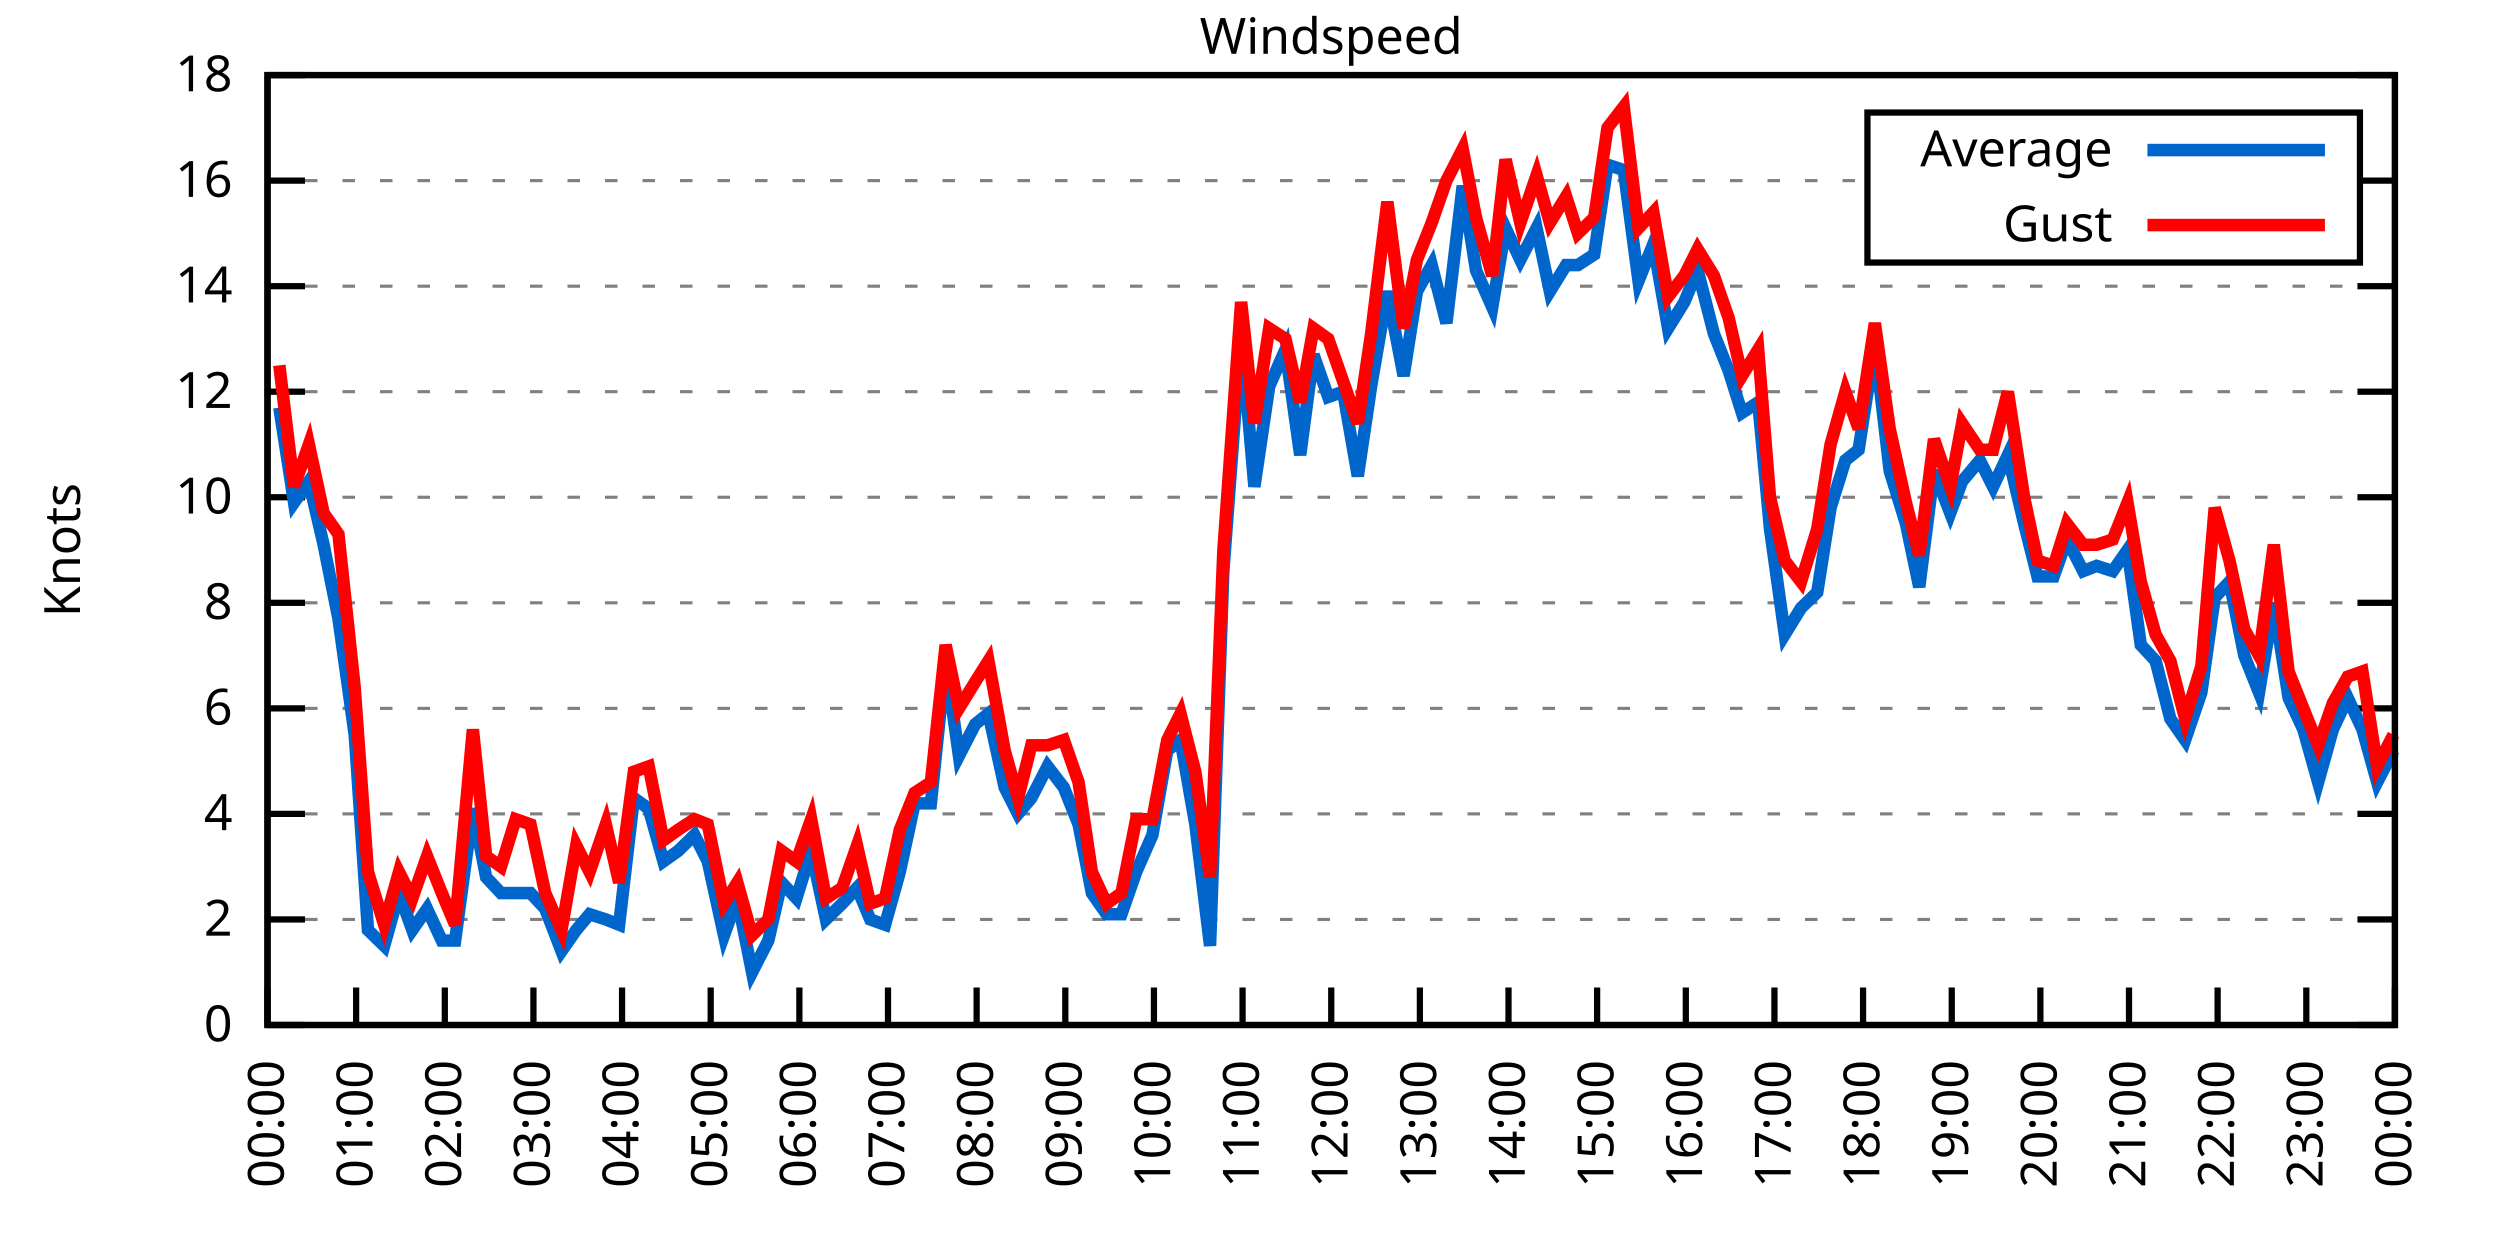
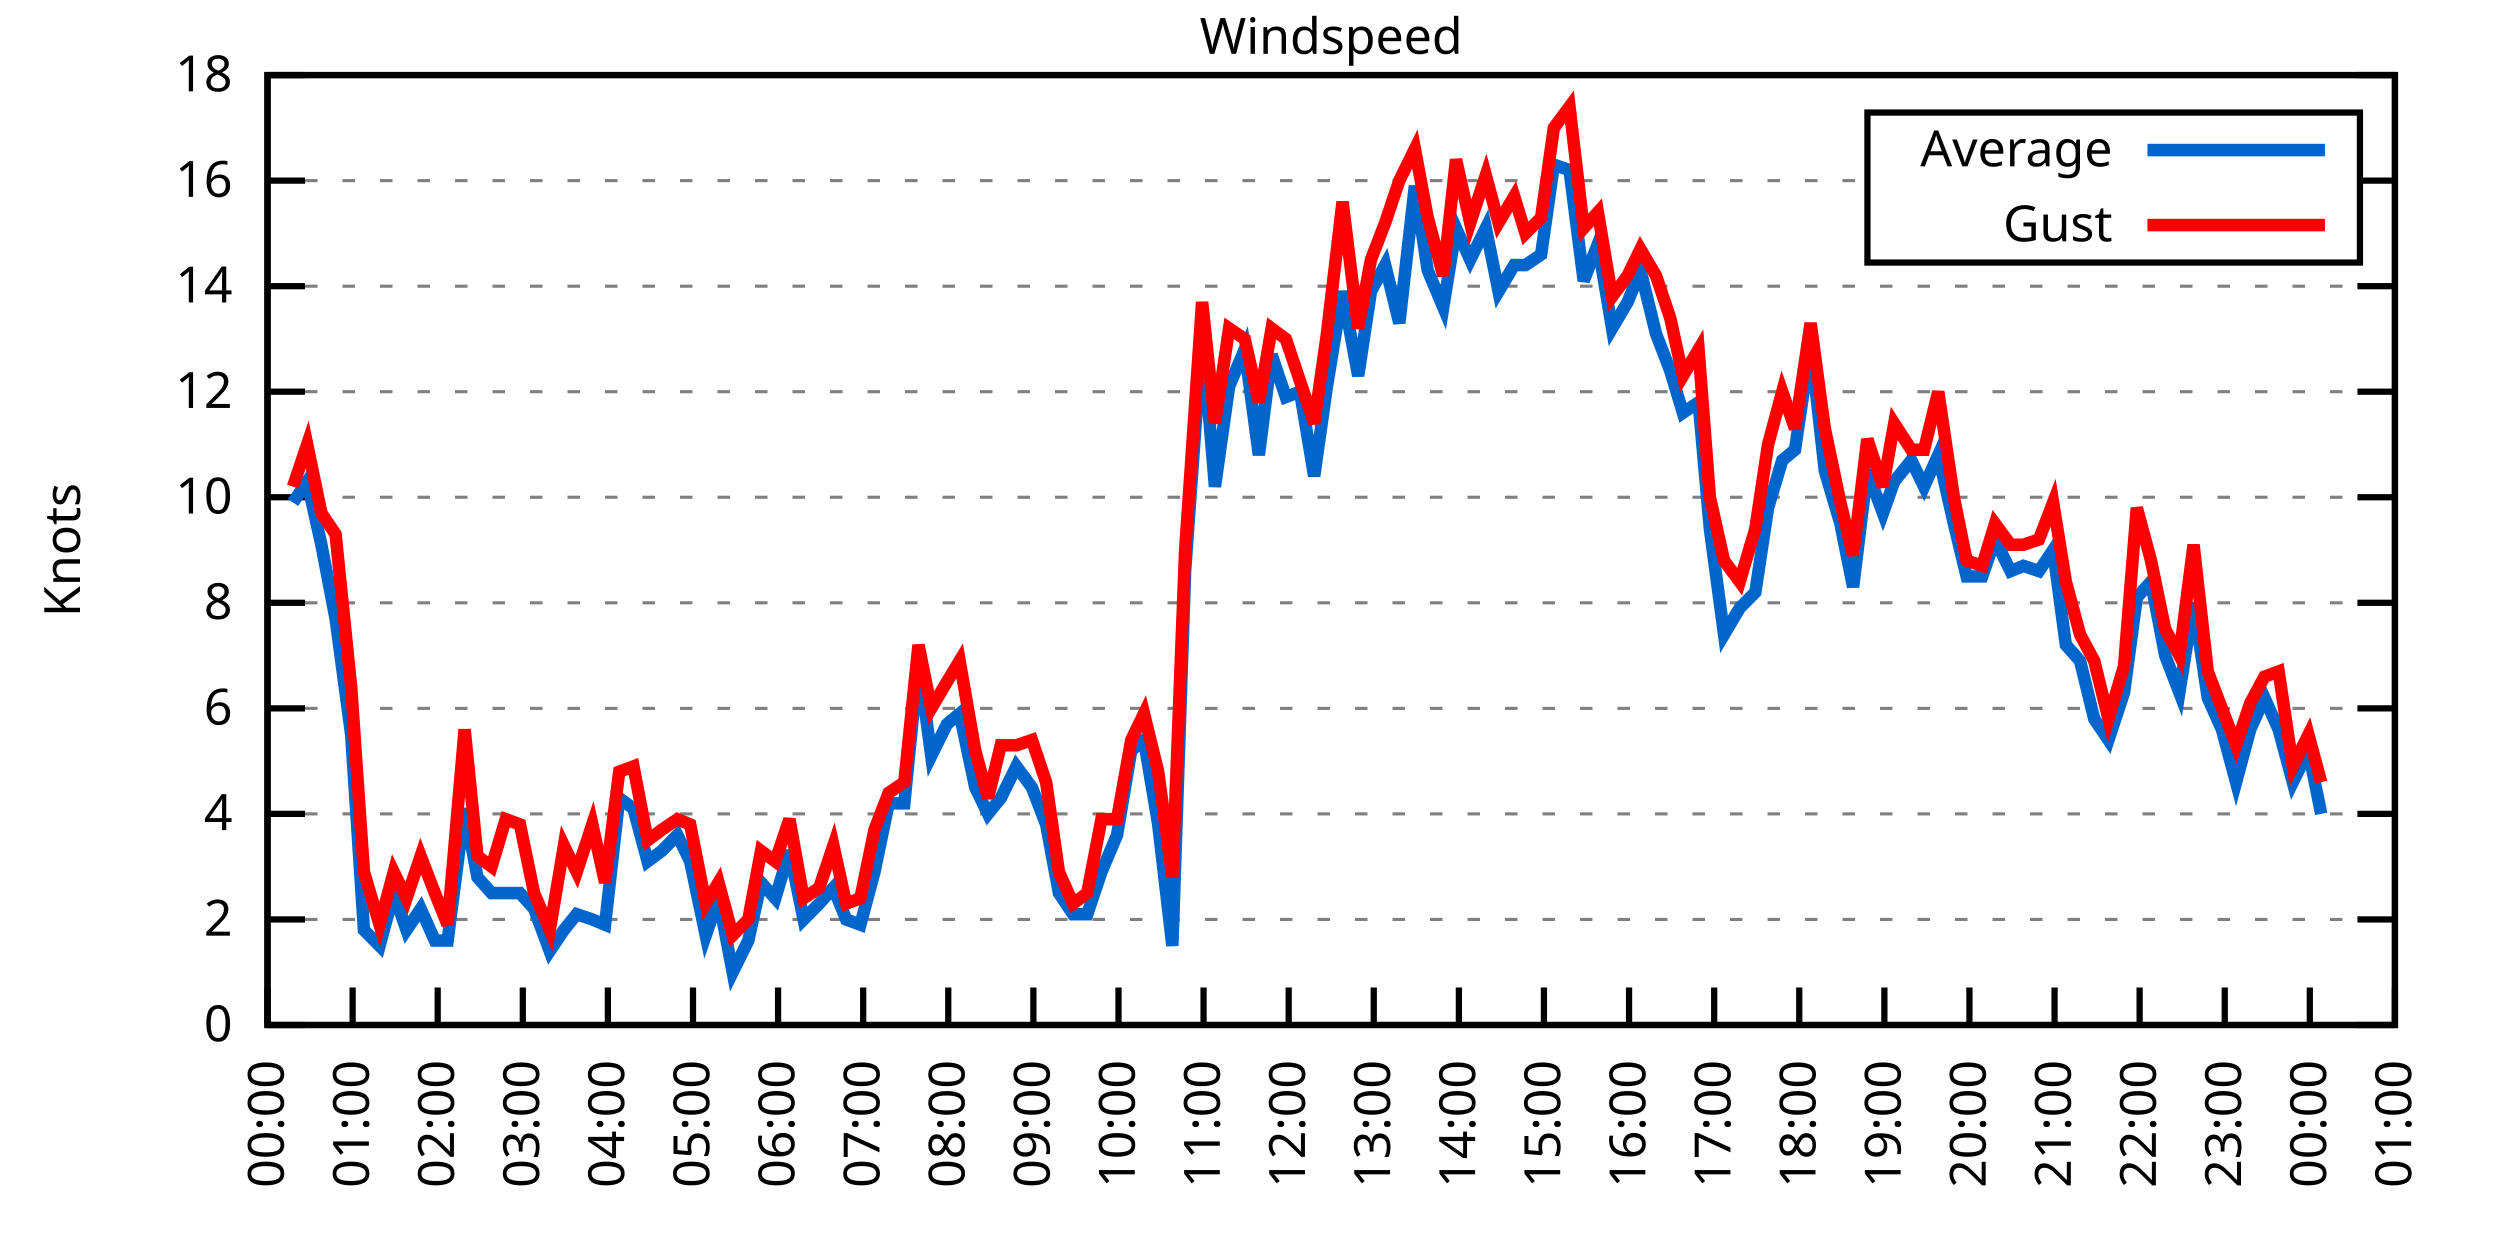
<svg xmlns="http://www.w3.org/2000/svg" xmlns:xlink="http://www.w3.org/1999/xlink" width="400" height="200" viewBox="0 0 400 200">
  <g id="gnuplot_canvas">
    <rect x="0" y="0" width="400" height="200" fill="none" />
    <defs>
      <circle id="gpDot" r="0.5" stroke-width="0.5" stroke="currentColor" />
      <path id="gpPt0" stroke-width="0.333" stroke="currentColor" d="M-1,0 h2 M0,-1 v2" />
      <path id="gpPt1" stroke-width="0.333" stroke="currentColor" d="M-1,-1 L1,1 M1,-1 L-1,1" />
      <path id="gpPt2" stroke-width="0.333" stroke="currentColor" d="M-1,0 L1,0 M0,-1 L0,1 M-1,-1 L1,1 M-1,1 L1,-1" />
      <rect id="gpPt3" stroke-width="0.333" stroke="currentColor" x="-1" y="-1" width="2" height="2" />
      <rect id="gpPt4" stroke-width="0.333" stroke="currentColor" fill="currentColor" x="-1" y="-1" width="2" height="2" />
      <circle id="gpPt5" stroke-width="0.333" stroke="currentColor" cx="0" cy="0" r="1" />
      <use xlink:href="#gpPt5" id="gpPt6" fill="currentColor" stroke="none" />
      <path id="gpPt7" stroke-width="0.333" stroke="currentColor" d="M0,-1.33 L-1.33,0.67 L1.33,0.67 z" />
      <use xlink:href="#gpPt7" id="gpPt8" fill="currentColor" stroke="none" />
      <use xlink:href="#gpPt7" id="gpPt9" stroke="currentColor" transform="rotate(180)" />
      <use xlink:href="#gpPt9" id="gpPt10" fill="currentColor" stroke="none" />
      <use xlink:href="#gpPt3" id="gpPt11" stroke="currentColor" transform="rotate(45)" />
      <use xlink:href="#gpPt11" id="gpPt12" fill="currentColor" stroke="none" />
      <path id="gpPt13" stroke-width="0.333" stroke="currentColor" d="M0,1.330 L1.265,0.411 L0.782,-1.067 L-0.782,-1.076 L-1.265,0.411 z" />
      <use xlink:href="#gpPt13" id="gpPt14" fill="currentColor" stroke="none" />
      <filter id="textbox" filterUnits="objectBoundingBox" x="0" y="0" height="1" width="1">
        <feFlood flood-color="white" flood-opacity="1" result="bgnd" />
        <feComposite in="SourceGraphic" in2="bgnd" operator="atop" />
      </filter>
      <filter id="greybox" filterUnits="objectBoundingBox" x="0" y="0" height="1" width="1">
        <feFlood flood-color="lightgrey" flood-opacity="1" result="grey" />
        <feComposite in="SourceGraphic" in2="grey" operator="atop" />
      </filter>
    </defs>
    <g fill="none" color="white" stroke="currentColor" stroke-width="1.00" stroke-linecap="butt" stroke-linejoin="miter">
</g>
    <g fill="none" color="black" stroke="currentColor" stroke-width="1.00" stroke-linecap="butt" stroke-linejoin="miter">
      <g stroke="none" shape-rendering="crispEdges">
        <polygon fill="rgb(255, 255, 255)" points="42.80,164.00 383.18,164.00 383.18,12.02 42.80,12.02 " />
      </g>
    </g>
    <g fill="none" color="black" stroke="currentColor" stroke-width="1.00" stroke-linecap="butt" stroke-linejoin="miter">
</g>
    <g fill="none" color="black" stroke="black" stroke-width="0.50" stroke-linecap="butt" stroke-linejoin="miter">
</g>
    <g fill="none" color="gray" stroke="currentColor" stroke-width="0.50" stroke-linecap="butt" stroke-linejoin="miter">
      <path stroke="gray" stroke-dasharray="2,4" class="gridline" d="M42.80,164.00 L383.19,164.00  " />
    </g>
    <g fill="none" color="gray" stroke="gray" stroke-width="1.00" stroke-linecap="butt" stroke-linejoin="miter">
</g>
    <g fill="none" color="black" stroke="currentColor" stroke-width="1.00" stroke-linecap="butt" stroke-linejoin="miter">
      <path stroke="black" d="M42.80,164.00 L48.80,164.00 M383.19,164.00 L377.19,164.00  " />
      <g transform="translate(37.20,166.60)" stroke="none" fill="black" font-family="Sans" font-size="8.00" text-anchor="end">
        <text>
          <tspan font-family="Sans"> 0</tspan>
        </text>
      </g>
    </g>
    <g fill="none" color="black" stroke="currentColor" stroke-width="1.00" stroke-linecap="butt" stroke-linejoin="miter">
</g>
    <g fill="none" color="black" stroke="black" stroke-width="0.50" stroke-linecap="butt" stroke-linejoin="miter">
</g>
    <g fill="none" color="gray" stroke="currentColor" stroke-width="0.50" stroke-linecap="butt" stroke-linejoin="miter">
      <path stroke="gray" stroke-dasharray="2,4" class="gridline" d="M42.80,147.11 L383.19,147.11  " />
    </g>
    <g fill="none" color="gray" stroke="gray" stroke-width="1.00" stroke-linecap="butt" stroke-linejoin="miter">
</g>
    <g fill="none" color="black" stroke="currentColor" stroke-width="1.00" stroke-linecap="butt" stroke-linejoin="miter">
      <path stroke="black" d="M42.80,147.11 L48.80,147.11 M383.19,147.11 L377.19,147.11  " />
      <g transform="translate(37.20,149.71)" stroke="none" fill="black" font-family="Sans" font-size="8.00" text-anchor="end">
        <text>
          <tspan font-family="Sans"> 2</tspan>
        </text>
      </g>
    </g>
    <g fill="none" color="black" stroke="currentColor" stroke-width="1.00" stroke-linecap="butt" stroke-linejoin="miter">
</g>
    <g fill="none" color="black" stroke="black" stroke-width="0.50" stroke-linecap="butt" stroke-linejoin="miter">
</g>
    <g fill="none" color="gray" stroke="currentColor" stroke-width="0.50" stroke-linecap="butt" stroke-linejoin="miter">
      <path stroke="gray" stroke-dasharray="2,4" class="gridline" d="M42.80,130.22 L383.19,130.22  " />
    </g>
    <g fill="none" color="gray" stroke="gray" stroke-width="1.00" stroke-linecap="butt" stroke-linejoin="miter">
</g>
    <g fill="none" color="black" stroke="currentColor" stroke-width="1.00" stroke-linecap="butt" stroke-linejoin="miter">
      <path stroke="black" d="M42.80,130.22 L48.80,130.22 M383.19,130.22 L377.19,130.22  " />
      <g transform="translate(37.20,132.82)" stroke="none" fill="black" font-family="Sans" font-size="8.00" text-anchor="end">
        <text>
          <tspan font-family="Sans"> 4</tspan>
        </text>
      </g>
    </g>
    <g fill="none" color="black" stroke="currentColor" stroke-width="1.00" stroke-linecap="butt" stroke-linejoin="miter">
</g>
    <g fill="none" color="black" stroke="black" stroke-width="0.50" stroke-linecap="butt" stroke-linejoin="miter">
</g>
    <g fill="none" color="gray" stroke="currentColor" stroke-width="0.50" stroke-linecap="butt" stroke-linejoin="miter">
      <path stroke="gray" stroke-dasharray="2,4" class="gridline" d="M42.80,113.34 L383.19,113.34  " />
    </g>
    <g fill="none" color="gray" stroke="gray" stroke-width="1.00" stroke-linecap="butt" stroke-linejoin="miter">
</g>
    <g fill="none" color="black" stroke="currentColor" stroke-width="1.00" stroke-linecap="butt" stroke-linejoin="miter">
      <path stroke="black" d="M42.80,113.34 L48.80,113.34 M383.19,113.34 L377.19,113.34  " />
      <g transform="translate(37.20,115.94)" stroke="none" fill="black" font-family="Sans" font-size="8.00" text-anchor="end">
        <text>
          <tspan font-family="Sans"> 6</tspan>
        </text>
      </g>
    </g>
    <g fill="none" color="black" stroke="currentColor" stroke-width="1.00" stroke-linecap="butt" stroke-linejoin="miter">
</g>
    <g fill="none" color="black" stroke="black" stroke-width="0.50" stroke-linecap="butt" stroke-linejoin="miter">
</g>
    <g fill="none" color="gray" stroke="currentColor" stroke-width="0.50" stroke-linecap="butt" stroke-linejoin="miter">
      <path stroke="gray" stroke-dasharray="2,4" class="gridline" d="M42.80,96.45 L383.19,96.45  " />
    </g>
    <g fill="none" color="gray" stroke="gray" stroke-width="1.00" stroke-linecap="butt" stroke-linejoin="miter">
</g>
    <g fill="none" color="black" stroke="currentColor" stroke-width="1.00" stroke-linecap="butt" stroke-linejoin="miter">
      <path stroke="black" d="M42.80,96.45 L48.80,96.45 M383.19,96.45 L377.19,96.45  " />
      <g transform="translate(37.20,99.05)" stroke="none" fill="black" font-family="Sans" font-size="8.00" text-anchor="end">
        <text>
          <tspan font-family="Sans"> 8</tspan>
        </text>
      </g>
    </g>
    <g fill="none" color="black" stroke="currentColor" stroke-width="1.00" stroke-linecap="butt" stroke-linejoin="miter">
</g>
    <g fill="none" color="black" stroke="black" stroke-width="0.50" stroke-linecap="butt" stroke-linejoin="miter">
</g>
    <g fill="none" color="gray" stroke="currentColor" stroke-width="0.50" stroke-linecap="butt" stroke-linejoin="miter">
      <path stroke="gray" stroke-dasharray="2,4" class="gridline" d="M42.80,79.56 L383.19,79.56  " />
    </g>
    <g fill="none" color="gray" stroke="gray" stroke-width="1.00" stroke-linecap="butt" stroke-linejoin="miter">
</g>
    <g fill="none" color="black" stroke="currentColor" stroke-width="1.00" stroke-linecap="butt" stroke-linejoin="miter">
      <path stroke="black" d="M42.80,79.56 L48.80,79.56 M383.19,79.56 L377.19,79.56  " />
      <g transform="translate(37.20,82.16)" stroke="none" fill="black" font-family="Sans" font-size="8.00" text-anchor="end">
        <text>
          <tspan font-family="Sans"> 10</tspan>
        </text>
      </g>
    </g>
    <g fill="none" color="black" stroke="currentColor" stroke-width="1.00" stroke-linecap="butt" stroke-linejoin="miter">
</g>
    <g fill="none" color="black" stroke="black" stroke-width="0.50" stroke-linecap="butt" stroke-linejoin="miter">
</g>
    <g fill="none" color="gray" stroke="currentColor" stroke-width="0.50" stroke-linecap="butt" stroke-linejoin="miter">
      <path stroke="gray" stroke-dasharray="2,4" class="gridline" d="M42.80,62.67 L383.19,62.67  " />
    </g>
    <g fill="none" color="gray" stroke="gray" stroke-width="1.00" stroke-linecap="butt" stroke-linejoin="miter">
</g>
    <g fill="none" color="black" stroke="currentColor" stroke-width="1.00" stroke-linecap="butt" stroke-linejoin="miter">
      <path stroke="black" d="M42.80,62.67 L48.80,62.67 M383.19,62.67 L377.19,62.67  " />
      <g transform="translate(37.20,65.27)" stroke="none" fill="black" font-family="Sans" font-size="8.00" text-anchor="end">
        <text>
          <tspan font-family="Sans"> 12</tspan>
        </text>
      </g>
    </g>
    <g fill="none" color="black" stroke="currentColor" stroke-width="1.00" stroke-linecap="butt" stroke-linejoin="miter">
</g>
    <g fill="none" color="black" stroke="black" stroke-width="0.50" stroke-linecap="butt" stroke-linejoin="miter">
</g>
    <g fill="none" color="gray" stroke="currentColor" stroke-width="0.50" stroke-linecap="butt" stroke-linejoin="miter">
      <path stroke="gray" stroke-dasharray="2,4" class="gridline" d="M42.80,45.79 L383.19,45.79  " />
    </g>
    <g fill="none" color="gray" stroke="gray" stroke-width="1.00" stroke-linecap="butt" stroke-linejoin="miter">
</g>
    <g fill="none" color="black" stroke="currentColor" stroke-width="1.00" stroke-linecap="butt" stroke-linejoin="miter">
      <path stroke="black" d="M42.80,45.79 L48.80,45.79 M383.19,45.79 L377.19,45.79  " />
      <g transform="translate(37.20,48.39)" stroke="none" fill="black" font-family="Sans" font-size="8.00" text-anchor="end">
        <text>
          <tspan font-family="Sans"> 14</tspan>
        </text>
      </g>
    </g>
    <g fill="none" color="black" stroke="currentColor" stroke-width="1.00" stroke-linecap="butt" stroke-linejoin="miter">
</g>
    <g fill="none" color="black" stroke="black" stroke-width="0.50" stroke-linecap="butt" stroke-linejoin="miter">
</g>
    <g fill="none" color="gray" stroke="currentColor" stroke-width="0.50" stroke-linecap="butt" stroke-linejoin="miter">
      <path stroke="gray" stroke-dasharray="2,4" class="gridline" d="M42.80,28.90 L298.79,28.90 M377.59,28.90 L383.19,28.90  " />
    </g>
    <g fill="none" color="gray" stroke="gray" stroke-width="1.00" stroke-linecap="butt" stroke-linejoin="miter">
</g>
    <g fill="none" color="black" stroke="currentColor" stroke-width="1.00" stroke-linecap="butt" stroke-linejoin="miter">
      <path stroke="black" d="M42.80,28.90 L48.80,28.90 M383.19,28.90 L377.19,28.90  " />
      <g transform="translate(37.20,31.50)" stroke="none" fill="black" font-family="Sans" font-size="8.00" text-anchor="end">
        <text>
          <tspan font-family="Sans"> 16</tspan>
        </text>
      </g>
    </g>
    <g fill="none" color="black" stroke="currentColor" stroke-width="1.00" stroke-linecap="butt" stroke-linejoin="miter">
</g>
    <g fill="none" color="black" stroke="black" stroke-width="0.50" stroke-linecap="butt" stroke-linejoin="miter">
</g>
    <g fill="none" color="gray" stroke="currentColor" stroke-width="0.50" stroke-linecap="butt" stroke-linejoin="miter">
      <path stroke="gray" stroke-dasharray="2,4" class="gridline" d="M42.80,12.01 L383.19,12.01  " />
    </g>
    <g fill="none" color="gray" stroke="gray" stroke-width="1.00" stroke-linecap="butt" stroke-linejoin="miter">
</g>
    <g fill="none" color="black" stroke="currentColor" stroke-width="1.00" stroke-linecap="butt" stroke-linejoin="miter">
      <path stroke="black" d="M42.80,12.01 L48.80,12.01 M383.19,12.01 L377.19,12.01  " />
      <g transform="translate(37.20,14.61)" stroke="none" fill="black" font-family="Sans" font-size="8.00" text-anchor="end">
        <text>
          <tspan font-family="Sans"> 18</tspan>
        </text>
      </g>
    </g>
    <g fill="none" color="black" stroke="currentColor" stroke-width="1.00" stroke-linecap="butt" stroke-linejoin="miter">
      <path stroke="black" d="M42.80,164.00 L42.80,158.00  " />
      <g transform="translate(45.40,169.60) rotate(270.00)" stroke="none" fill="black" font-family="Sans" font-size="8.00" text-anchor="end">
        <text>
          <tspan font-family="Sans">00:00</tspan>
        </text>
      </g>
    </g>
    <g fill="none" color="black" stroke="currentColor" stroke-width="1.00" stroke-linecap="butt" stroke-linejoin="miter">
-       <path stroke="black" d="M56.98,164.00 L56.98,158.00  " />
-       <g transform="translate(59.58,169.60) rotate(270.00)" stroke="none" fill="black" font-family="Sans" font-size="8.00" text-anchor="end">
+       <path stroke="black" d="M56.42,164.00 L56.42,158.00  " />
+       <g transform="translate(59.02,169.60) rotate(270.00)" stroke="none" fill="black" font-family="Sans" font-size="8.00" text-anchor="end">
        <text>
          <tspan font-family="Sans">01:00</tspan>
        </text>
      </g>
    </g>
    <g fill="none" color="black" stroke="currentColor" stroke-width="1.00" stroke-linecap="butt" stroke-linejoin="miter">
-       <path stroke="black" d="M71.17,164.00 L71.17,158.00  " />
-       <g transform="translate(73.77,169.60) rotate(270.00)" stroke="none" fill="black" font-family="Sans" font-size="8.00" text-anchor="end">
+       <path stroke="black" d="M70.03,164.00 L70.03,158.00  " />
+       <g transform="translate(72.63,169.60) rotate(270.00)" stroke="none" fill="black" font-family="Sans" font-size="8.00" text-anchor="end">
        <text>
          <tspan font-family="Sans">02:00</tspan>
        </text>
      </g>
    </g>
    <g fill="none" color="black" stroke="currentColor" stroke-width="1.00" stroke-linecap="butt" stroke-linejoin="miter">
-       <path stroke="black" d="M85.35,164.00 L85.35,158.00  " />
-       <g transform="translate(87.95,169.60) rotate(270.00)" stroke="none" fill="black" font-family="Sans" font-size="8.00" text-anchor="end">
+       <path stroke="black" d="M83.65,164.00 L83.65,158.00  " />
+       <g transform="translate(86.25,169.60) rotate(270.00)" stroke="none" fill="black" font-family="Sans" font-size="8.00" text-anchor="end">
        <text>
          <tspan font-family="Sans">03:00</tspan>
        </text>
      </g>
    </g>
    <g fill="none" color="black" stroke="currentColor" stroke-width="1.00" stroke-linecap="butt" stroke-linejoin="miter">
-       <path stroke="black" d="M99.53,164.00 L99.53,158.00  " />
-       <g transform="translate(102.13,169.60) rotate(270.00)" stroke="none" fill="black" font-family="Sans" font-size="8.00" text-anchor="end">
+       <path stroke="black" d="M97.26,164.00 L97.26,158.00  " />
+       <g transform="translate(99.86,169.60) rotate(270.00)" stroke="none" fill="black" font-family="Sans" font-size="8.00" text-anchor="end">
        <text>
          <tspan font-family="Sans">04:00</tspan>
        </text>
      </g>
    </g>
    <g fill="none" color="black" stroke="currentColor" stroke-width="1.00" stroke-linecap="butt" stroke-linejoin="miter">
-       <path stroke="black" d="M113.71,164.00 L113.71,158.00  " />
-       <g transform="translate(116.31,169.60) rotate(270.00)" stroke="none" fill="black" font-family="Sans" font-size="8.00" text-anchor="end">
+       <path stroke="black" d="M110.88,164.00 L110.88,158.00  " />
+       <g transform="translate(113.48,169.60) rotate(270.00)" stroke="none" fill="black" font-family="Sans" font-size="8.00" text-anchor="end">
        <text>
          <tspan font-family="Sans">05:00</tspan>
        </text>
      </g>
    </g>
    <g fill="none" color="black" stroke="currentColor" stroke-width="1.00" stroke-linecap="butt" stroke-linejoin="miter">
-       <path stroke="black" d="M127.90,164.00 L127.90,158.00  " />
-       <g transform="translate(130.50,169.60) rotate(270.00)" stroke="none" fill="black" font-family="Sans" font-size="8.00" text-anchor="end">
+       <path stroke="black" d="M124.49,164.00 L124.49,158.00  " />
+       <g transform="translate(127.09,169.60) rotate(270.00)" stroke="none" fill="black" font-family="Sans" font-size="8.00" text-anchor="end">
        <text>
          <tspan font-family="Sans">06:00</tspan>
        </text>
      </g>
    </g>
    <g fill="none" color="black" stroke="currentColor" stroke-width="1.00" stroke-linecap="butt" stroke-linejoin="miter">
-       <path stroke="black" d="M142.08,164.00 L142.08,158.00  " />
-       <g transform="translate(144.68,169.60) rotate(270.00)" stroke="none" fill="black" font-family="Sans" font-size="8.00" text-anchor="end">
+       <path stroke="black" d="M138.11,164.00 L138.11,158.00  " />
+       <g transform="translate(140.71,169.60) rotate(270.00)" stroke="none" fill="black" font-family="Sans" font-size="8.00" text-anchor="end">
        <text>
          <tspan font-family="Sans">07:00</tspan>
        </text>
      </g>
    </g>
    <g fill="none" color="black" stroke="currentColor" stroke-width="1.00" stroke-linecap="butt" stroke-linejoin="miter">
-       <path stroke="black" d="M156.26,164.00 L156.26,158.00  " />
-       <g transform="translate(158.86,169.60) rotate(270.00)" stroke="none" fill="black" font-family="Sans" font-size="8.00" text-anchor="end">
+       <path stroke="black" d="M151.72,164.00 L151.72,158.00  " />
+       <g transform="translate(154.32,169.60) rotate(270.00)" stroke="none" fill="black" font-family="Sans" font-size="8.00" text-anchor="end">
        <text>
          <tspan font-family="Sans">08:00</tspan>
        </text>
      </g>
    </g>
    <g fill="none" color="black" stroke="currentColor" stroke-width="1.00" stroke-linecap="butt" stroke-linejoin="miter">
-       <path stroke="black" d="M170.45,164.00 L170.45,158.00  " />
-       <g transform="translate(173.05,169.60) rotate(270.00)" stroke="none" fill="black" font-family="Sans" font-size="8.00" text-anchor="end">
+       <path stroke="black" d="M165.34,164.00 L165.34,158.00  " />
+       <g transform="translate(167.94,169.60) rotate(270.00)" stroke="none" fill="black" font-family="Sans" font-size="8.00" text-anchor="end">
        <text>
          <tspan font-family="Sans">09:00</tspan>
        </text>
      </g>
    </g>
    <g fill="none" color="black" stroke="currentColor" stroke-width="1.00" stroke-linecap="butt" stroke-linejoin="miter">
-       <path stroke="black" d="M184.63,164.00 L184.63,158.00  " />
-       <g transform="translate(187.23,169.60) rotate(270.00)" stroke="none" fill="black" font-family="Sans" font-size="8.00" text-anchor="end">
+       <path stroke="black" d="M178.96,164.00 L178.96,158.00  " />
+       <g transform="translate(181.56,169.60) rotate(270.00)" stroke="none" fill="black" font-family="Sans" font-size="8.00" text-anchor="end">
        <text>
          <tspan font-family="Sans">10:00</tspan>
        </text>
      </g>
    </g>
    <g fill="none" color="black" stroke="currentColor" stroke-width="1.00" stroke-linecap="butt" stroke-linejoin="miter">
-       <path stroke="black" d="M198.81,164.00 L198.81,158.00  " />
-       <g transform="translate(201.41,169.60) rotate(270.00)" stroke="none" fill="black" font-family="Sans" font-size="8.00" text-anchor="end">
+       <path stroke="black" d="M192.57,164.00 L192.57,158.00  " />
+       <g transform="translate(195.17,169.60) rotate(270.00)" stroke="none" fill="black" font-family="Sans" font-size="8.00" text-anchor="end">
        <text>
          <tspan font-family="Sans">11:00</tspan>
        </text>
      </g>
    </g>
    <g fill="none" color="black" stroke="currentColor" stroke-width="1.00" stroke-linecap="butt" stroke-linejoin="miter">
-       <path stroke="black" d="M213.00,164.00 L213.00,158.00  " />
-       <g transform="translate(215.60,169.60) rotate(270.00)" stroke="none" fill="black" font-family="Sans" font-size="8.00" text-anchor="end">
+       <path stroke="black" d="M206.19,164.00 L206.19,158.00  " />
+       <g transform="translate(208.79,169.60) rotate(270.00)" stroke="none" fill="black" font-family="Sans" font-size="8.00" text-anchor="end">
        <text>
          <tspan font-family="Sans">12:00</tspan>
        </text>
      </g>
    </g>
    <g fill="none" color="black" stroke="currentColor" stroke-width="1.00" stroke-linecap="butt" stroke-linejoin="miter">
-       <path stroke="black" d="M227.18,164.00 L227.18,158.00  " />
-       <g transform="translate(229.78,169.60) rotate(270.00)" stroke="none" fill="black" font-family="Sans" font-size="8.00" text-anchor="end">
+       <path stroke="black" d="M219.80,164.00 L219.80,158.00  " />
+       <g transform="translate(222.40,169.60) rotate(270.00)" stroke="none" fill="black" font-family="Sans" font-size="8.00" text-anchor="end">
        <text>
          <tspan font-family="Sans">13:00</tspan>
        </text>
      </g>
    </g>
    <g fill="none" color="black" stroke="currentColor" stroke-width="1.00" stroke-linecap="butt" stroke-linejoin="miter">
-       <path stroke="black" d="M241.36,164.00 L241.36,158.00  " />
-       <g transform="translate(243.96,169.60) rotate(270.00)" stroke="none" fill="black" font-family="Sans" font-size="8.00" text-anchor="end">
+       <path stroke="black" d="M233.42,164.00 L233.42,158.00  " />
+       <g transform="translate(236.02,169.60) rotate(270.00)" stroke="none" fill="black" font-family="Sans" font-size="8.00" text-anchor="end">
        <text>
          <tspan font-family="Sans">14:00</tspan>
        </text>
      </g>
    </g>
    <g fill="none" color="black" stroke="currentColor" stroke-width="1.00" stroke-linecap="butt" stroke-linejoin="miter">
-       <path stroke="black" d="M255.54,164.00 L255.54,158.00  " />
-       <g transform="translate(258.14,169.60) rotate(270.00)" stroke="none" fill="black" font-family="Sans" font-size="8.00" text-anchor="end">
+       <path stroke="black" d="M247.03,164.00 L247.03,158.00  " />
+       <g transform="translate(249.63,169.60) rotate(270.00)" stroke="none" fill="black" font-family="Sans" font-size="8.00" text-anchor="end">
        <text>
          <tspan font-family="Sans">15:00</tspan>
        </text>
      </g>
    </g>
    <g fill="none" color="black" stroke="currentColor" stroke-width="1.00" stroke-linecap="butt" stroke-linejoin="miter">
-       <path stroke="black" d="M269.73,164.00 L269.73,158.00  " />
-       <g transform="translate(272.33,169.60) rotate(270.00)" stroke="none" fill="black" font-family="Sans" font-size="8.00" text-anchor="end">
+       <path stroke="black" d="M260.65,164.00 L260.65,158.00  " />
+       <g transform="translate(263.25,169.60) rotate(270.00)" stroke="none" fill="black" font-family="Sans" font-size="8.00" text-anchor="end">
        <text>
          <tspan font-family="Sans">16:00</tspan>
        </text>
      </g>
    </g>
    <g fill="none" color="black" stroke="currentColor" stroke-width="1.00" stroke-linecap="butt" stroke-linejoin="miter">
-       <path stroke="black" d="M283.91,164.00 L283.91,158.00  " />
-       <g transform="translate(286.51,169.60) rotate(270.00)" stroke="none" fill="black" font-family="Sans" font-size="8.00" text-anchor="end">
+       <path stroke="black" d="M274.27,164.00 L274.27,158.00  " />
+       <g transform="translate(276.87,169.60) rotate(270.00)" stroke="none" fill="black" font-family="Sans" font-size="8.00" text-anchor="end">
        <text>
          <tspan font-family="Sans">17:00</tspan>
        </text>
      </g>
    </g>
    <g fill="none" color="black" stroke="currentColor" stroke-width="1.00" stroke-linecap="butt" stroke-linejoin="miter">
-       <path stroke="black" d="M298.09,164.00 L298.09,158.00  " />
-       <g transform="translate(300.69,169.60) rotate(270.00)" stroke="none" fill="black" font-family="Sans" font-size="8.00" text-anchor="end">
+       <path stroke="black" d="M287.88,164.00 L287.88,158.00  " />
+       <g transform="translate(290.48,169.60) rotate(270.00)" stroke="none" fill="black" font-family="Sans" font-size="8.00" text-anchor="end">
        <text>
          <tspan font-family="Sans">18:00</tspan>
        </text>
      </g>
    </g>
    <g fill="none" color="black" stroke="currentColor" stroke-width="1.00" stroke-linecap="butt" stroke-linejoin="miter">
-       <path stroke="black" d="M312.28,164.00 L312.28,158.00  " />
-       <g transform="translate(314.88,169.60) rotate(270.00)" stroke="none" fill="black" font-family="Sans" font-size="8.00" text-anchor="end">
+       <path stroke="black" d="M301.50,164.00 L301.50,158.00  " />
+       <g transform="translate(304.10,169.60) rotate(270.00)" stroke="none" fill="black" font-family="Sans" font-size="8.00" text-anchor="end">
        <text>
          <tspan font-family="Sans">19:00</tspan>
        </text>
      </g>
    </g>
    <g fill="none" color="black" stroke="currentColor" stroke-width="1.00" stroke-linecap="butt" stroke-linejoin="miter">
-       <path stroke="black" d="M326.46,164.00 L326.46,158.00  " />
-       <g transform="translate(329.06,169.60) rotate(270.00)" stroke="none" fill="black" font-family="Sans" font-size="8.00" text-anchor="end">
+       <path stroke="black" d="M315.11,164.00 L315.11,158.00  " />
+       <g transform="translate(317.71,169.60) rotate(270.00)" stroke="none" fill="black" font-family="Sans" font-size="8.00" text-anchor="end">
        <text>
          <tspan font-family="Sans">20:00</tspan>
        </text>
      </g>
    </g>
    <g fill="none" color="black" stroke="currentColor" stroke-width="1.00" stroke-linecap="butt" stroke-linejoin="miter">
-       <path stroke="black" d="M340.64,164.00 L340.64,158.00  " />
-       <g transform="translate(343.24,169.60) rotate(270.00)" stroke="none" fill="black" font-family="Sans" font-size="8.00" text-anchor="end">
+       <path stroke="black" d="M328.73,164.00 L328.73,158.00  " />
+       <g transform="translate(331.33,169.60) rotate(270.00)" stroke="none" fill="black" font-family="Sans" font-size="8.00" text-anchor="end">
        <text>
          <tspan font-family="Sans">21:00</tspan>
        </text>
      </g>
    </g>
    <g fill="none" color="black" stroke="currentColor" stroke-width="1.00" stroke-linecap="butt" stroke-linejoin="miter">
-       <path stroke="black" d="M354.82,164.00 L354.82,158.00  " />
-       <g transform="translate(357.42,169.60) rotate(270.00)" stroke="none" fill="black" font-family="Sans" font-size="8.00" text-anchor="end">
+       <path stroke="black" d="M342.34,164.00 L342.34,158.00  " />
+       <g transform="translate(344.94,169.60) rotate(270.00)" stroke="none" fill="black" font-family="Sans" font-size="8.00" text-anchor="end">
        <text>
          <tspan font-family="Sans">22:00</tspan>
        </text>
      </g>
    </g>
    <g fill="none" color="black" stroke="currentColor" stroke-width="1.00" stroke-linecap="butt" stroke-linejoin="miter">
-       <path stroke="black" d="M369.01,164.00 L369.01,158.00  " />
-       <g transform="translate(371.61,169.60) rotate(270.00)" stroke="none" fill="black" font-family="Sans" font-size="8.00" text-anchor="end">
+       <path stroke="black" d="M355.96,164.00 L355.96,158.00  " />
+       <g transform="translate(358.56,169.60) rotate(270.00)" stroke="none" fill="black" font-family="Sans" font-size="8.00" text-anchor="end">
        <text>
          <tspan font-family="Sans">23:00</tspan>
+         </text>
+       </g>
+     </g>
+     <g fill="none" color="black" stroke="currentColor" stroke-width="1.00" stroke-linecap="butt" stroke-linejoin="miter">
+       <path stroke="black" d="M369.57,164.00 L369.57,158.00  " />
+       <g transform="translate(372.17,169.60) rotate(270.00)" stroke="none" fill="black" font-family="Sans" font-size="8.00" text-anchor="end">
+         <text>
+           <tspan font-family="Sans">00:00</tspan>
        </text>
      </g>
    </g>
    <g fill="none" color="black" stroke="currentColor" stroke-width="1.00" stroke-linecap="butt" stroke-linejoin="miter">
      <path stroke="black" d="M383.19,164.00 L383.19,158.00  " />
      <g transform="translate(385.79,169.60) rotate(270.00)" stroke="none" fill="black" font-family="Sans" font-size="8.00" text-anchor="end">
        <text>
-           <tspan font-family="Sans">00:00</tspan>
+           <tspan font-family="Sans">01:00</tspan>
        </text>
      </g>
    </g>
    <g fill="none" color="black" stroke="currentColor" stroke-width="1.00" stroke-linecap="butt" stroke-linejoin="miter">
</g>
    <g fill="none" color="black" stroke="currentColor" stroke-width="1.00" stroke-linecap="butt" stroke-linejoin="miter">
      <path stroke="black" d="M42.80,12.01 L42.80,164.00 L383.19,164.00 L383.19,12.01 L42.80,12.01 Z  " />
    </g>
    <g fill="none" color="black" stroke="currentColor" stroke-width="1.00" stroke-linecap="butt" stroke-linejoin="miter">
</g>
    <g fill="none" color="black" stroke="currentColor" stroke-width="1.00" stroke-linecap="butt" stroke-linejoin="miter">
      <path stroke="black" d="M298.79,42.01 L298.79,18.01 L377.59,18.01 L377.59,42.01 L298.79,42.01 Z  " />
    </g>
    <g id="Windspeed_plot_1">
      <g fill="none" color="white" stroke="black" stroke-width="2.00" stroke-linecap="butt" stroke-linejoin="miter">
</g>
      <g fill="none" color="black" stroke="currentColor" stroke-width="2.00" stroke-linecap="butt" stroke-linejoin="miter">
        <g transform="translate(337.99,26.61)" stroke="none" fill="black" font-family="Sans" font-size="8.00" text-anchor="end">
          <text>
            <tspan font-family="Sans">Average</tspan>
          </text>
        </g>
      </g>
      <g fill="none" color="black" stroke="currentColor" stroke-width="2.00" stroke-linecap="butt" stroke-linejoin="miter">
-         <path stroke="rgb(  0, 102, 204)" d="M343.59,24.01 L371.99,24.01 M44.69,65.21 L47.05,80.41 L49.42,77.03 L51.78,87.16 L54.15,98.98 L56.75,117.56   L58.87,148.80 L61.47,151.33 L63.84,142.89 L65.97,148.80 L68.33,145.42 L70.69,150.49 L72.82,150.49 L75.66,129.38   L77.78,140.36 L80.15,142.89 L82.51,142.89 L84.88,142.89 L87.24,145.42 L89.84,152.18 L92.20,148.80 L94.33,146.27   L96.93,147.11 L99.06,147.96 L101.42,127.69 L103.79,129.38 L106.15,137.82 L108.51,136.14 L111.11,133.60 L113.24,137.82   L115.84,149.65 L117.97,143.73 L120.33,155.56 L122.93,150.49 L125.06,141.20 L127.42,143.73 L129.79,136.14 L132.15,147.11   L134.75,144.58 L137.12,142.05 L139.24,147.11 L141.61,147.96 L143.97,139.51 L146.34,128.54 L148.94,128.54 L151.30,105.74   L153.43,120.94 L156.03,115.87 L158.15,114.18 L160.75,126.00 L162.88,130.22 L165.01,127.69 L167.61,122.62 L170.21,126.00   L172.57,131.91 L174.70,142.89 L177.06,146.27 L179.43,146.27 L181.79,139.51 L184.39,133.60 L186.76,120.09 L188.88,118.40   L191.25,131.91 L193.61,151.33 L195.74,91.38 L198.58,53.39 L200.70,77.87 L203.07,61.83 L205.67,55.92 L208.03,72.81   L210.16,56.76 L212.52,63.52 L214.89,62.67 L217.25,76.18 L219.38,61.83 L221.98,46.63 L224.58,60.14 L226.71,46.63   L229.07,42.41 L231.43,51.70 L234.03,29.74 L236.16,43.25 L238.76,49.16 L240.89,36.50 L243.25,41.56 L245.85,36.50   L247.98,46.63 L250.58,42.41 L252.47,42.41 L255.07,40.72 L257.20,26.36 L259.80,27.21 L262.16,44.94 L264.53,39.03   L266.89,52.54 L269.49,48.32 L271.62,43.25 L274.22,53.39 L276.58,59.30 L278.71,66.05 L281.31,64.36 L283.20,84.63   L285.56,101.52 L288.16,97.29 L290.76,94.76 L292.89,81.25 L295.26,73.65 L297.38,71.96 L299.98,55.07 L302.35,75.34   L304.95,83.78 L307.08,93.92 L309.44,75.34 L312.04,82.09 L313.93,77.03 L316.77,73.65 L318.89,77.87 L321.26,72.81   L323.86,83.78 L325.99,92.23 L328.59,92.23 L330.71,86.32 L333.31,91.38 L335.44,90.54 L338.04,91.38 L340.40,88.00   L342.53,103.20 L344.90,105.74 L347.26,115.03 L349.62,118.40 L352.22,110.80 L354.35,95.60 L356.72,93.07 L359.08,104.89   L361.44,110.80 L363.81,96.45 L366.17,111.65 L368.53,116.71 L370.90,125.16 L373.26,116.71 L375.63,111.65 L377.99,116.71   L380.35,125.16 L382.95,120.09  " />
+         <path stroke="rgb(  0, 102, 204)" d="M343.59,24.01 L371.99,24.01 M46.88,80.41 L49.15,77.03 L51.42,87.16 L53.69,98.98 L56.19,117.56 L58.23,148.80   L60.73,151.33 L63.00,142.89 L65.04,148.80 L67.31,145.42 L69.58,150.49 L71.62,150.49 L74.34,129.38 L76.39,140.36   L78.65,142.89 L80.92,142.89 L83.19,142.89 L85.46,145.42 L87.96,152.18 L90.23,148.80 L92.27,146.27 L94.77,147.11   L96.81,147.96 L99.08,127.69 L101.35,129.38 L103.62,137.82 L105.89,136.14 L108.38,133.60 L110.42,137.82 L112.92,149.65   L114.96,143.73 L117.23,155.56 L119.73,150.49 L121.77,141.20 L124.04,143.73 L126.31,136.14 L128.58,147.11 L131.07,144.58   L133.34,142.05 L135.39,147.11 L137.66,147.96 L139.92,139.51 L142.19,128.54 L144.69,128.54 L146.96,105.74 L149.00,120.94   L151.50,115.87 L153.54,114.18 L156.04,126.00 L158.08,130.22 L160.12,127.69 L162.62,122.62 L165.11,126.00 L167.38,131.91   L169.43,142.89 L171.69,146.27 L173.96,146.27 L176.23,139.51 L178.73,133.60 L181.00,120.09 L183.04,118.40 L185.31,131.91   L187.58,151.33 L189.62,91.38 L192.34,53.39 L194.39,77.87 L196.66,61.83 L199.15,55.92 L201.42,72.81 L203.46,56.76   L205.73,63.52 L208.00,62.67 L210.27,76.18 L212.31,61.83 L214.81,46.63 L217.31,60.14 L219.35,46.63 L221.62,42.41   L223.89,51.70 L226.38,29.74 L228.43,43.25 L230.92,49.16 L232.96,36.50 L235.23,41.56 L237.73,36.50 L239.77,46.63   L242.27,42.41 L244.08,42.41 L246.58,40.72 L248.62,26.36 L251.12,27.21 L253.39,44.94 L255.66,39.03 L257.93,52.54   L260.42,48.32 L262.47,43.25 L264.96,53.39 L267.23,59.30 L269.27,66.05 L271.77,64.36 L273.58,84.63 L275.85,101.52   L278.35,97.29 L280.85,94.76 L282.89,81.25 L285.16,73.65 L287.20,71.96 L289.70,55.07 L291.97,75.34 L294.46,83.78   L296.50,93.92 L298.77,75.34 L301.27,82.09 L303.08,77.03 L305.81,73.65 L307.85,77.87 L310.12,72.81 L312.62,83.78   L314.66,92.23 L317.15,92.23 L319.20,86.32 L321.69,91.38 L323.74,90.54 L326.23,91.38 L328.50,88.00 L330.54,103.20   L332.81,105.74 L335.08,115.03 L337.35,118.40 L339.85,110.80 L341.89,95.60 L344.16,93.07 L346.43,104.89 L348.70,110.80   L350.97,96.45 L353.24,111.65 L355.50,116.71 L357.77,125.16 L360.04,116.71 L362.31,111.65 L364.58,116.71 L366.85,125.16   L369.35,120.09 L371.39,130.22  " />
      </g>
    </g>
    <g id="Windspeed_plot_2">
      <g fill="none" color="black" stroke="currentColor" stroke-width="2.00" stroke-linecap="butt" stroke-linejoin="miter">
        <g transform="translate(337.99,38.61)" stroke="none" fill="black" font-family="Sans" font-size="8.00" text-anchor="end">
          <text>
            <tspan font-family="Sans">Gust</tspan>
          </text>
        </g>
      </g>
      <g fill="none" color="black" stroke="currentColor" stroke-width="2.00" stroke-linecap="butt" stroke-linejoin="miter">
-         <path stroke="rgb(255,   0,   0)" d="M343.59,36.01 L371.99,36.01 M44.69,58.45 L47.05,77.87 L49.42,71.12 L51.78,82.09 L54.15,85.47 L56.75,109.96   L58.87,139.51 L61.47,147.96 L63.84,139.51 L65.97,143.73 L68.33,136.98 L70.69,142.89 L72.82,147.96 L75.66,116.71   L77.78,136.98 L80.15,138.67 L82.51,131.07 L84.88,131.91 L87.24,142.89 L89.84,148.80 L92.20,135.29 L94.33,139.51   L96.93,131.91 L99.06,141.20 L101.42,123.47 L103.79,122.62 L106.15,134.45 L108.51,132.76 L111.11,131.07 L113.24,131.91   L115.84,144.58 L117.97,141.20 L120.33,149.65 L122.93,147.11 L125.06,136.14 L127.42,137.82 L129.79,131.07 L132.15,143.73   L134.75,142.05 L137.12,135.29 L139.24,144.58 L141.61,143.73 L143.97,132.76 L146.34,126.85 L148.94,125.16 L151.30,103.20   L153.43,113.34 L156.03,109.11 L158.15,105.74 L160.75,120.09 L162.88,127.69 L165.01,119.25 L167.61,119.25 L170.21,118.40   L172.57,125.16 L174.70,139.51 L177.06,144.58 L179.43,142.89 L181.79,131.07 L184.39,131.07 L186.76,118.40 L188.88,114.18   L191.25,123.47 L193.61,140.36 L195.74,88.00 L198.58,48.32 L200.70,67.74 L203.07,52.54 L205.67,54.23 L208.03,64.36   L210.16,52.54 L212.52,54.23 L214.89,60.98 L217.25,67.74 L219.38,53.39 L221.98,32.28 L224.58,52.54 L226.71,41.56   L229.07,35.65 L231.43,28.90 L234.03,23.83 L236.16,34.81 L238.76,44.10 L240.89,25.52 L243.25,35.65 L245.85,28.05   L247.98,35.65 L250.58,31.43 L252.47,37.34 L255.07,34.81 L257.20,20.45 L259.80,17.08 L262.16,36.50 L264.53,33.96   L266.89,47.47 L269.49,44.10 L271.62,39.87 L274.22,44.10 L276.58,50.85 L278.71,60.14 L281.31,55.92 L283.20,79.56   L285.56,89.69 L288.16,93.07 L290.76,84.63 L292.89,71.12 L295.26,62.67 L297.38,68.58 L299.98,51.70 L302.35,68.58   L304.95,80.41 L307.08,88.85 L309.44,70.27 L312.04,77.87 L313.93,67.74 L316.77,71.96 L318.89,71.96 L321.26,62.67   L323.86,79.56 L325.99,89.69 L328.59,90.54 L330.71,83.78 L333.31,87.16 L335.44,87.16 L338.04,86.32 L340.40,80.41   L342.53,93.07 L344.90,101.52 L347.26,105.74 L349.62,115.03 L352.22,106.58 L354.35,81.25 L356.72,89.69 L359.08,100.67   L361.44,104.89 L363.81,87.16 L366.17,107.43 L368.53,113.34 L370.90,119.25 L373.26,112.49 L375.63,108.27 L377.99,107.43   L380.35,122.62 L382.95,117.56  " />
+         <path stroke="rgb(255,   0,   0)" d="M343.59,36.01 L371.99,36.01 M46.88,77.87 L49.15,71.12 L51.42,82.09 L53.69,85.47 L56.19,109.96 L58.23,139.51   L60.73,147.96 L63.00,139.51 L65.04,143.73 L67.31,136.98 L69.58,142.89 L71.62,147.96 L74.34,116.71 L76.39,136.98   L78.65,138.67 L80.92,131.07 L83.19,131.91 L85.46,142.89 L87.96,148.80 L90.23,135.29 L92.27,139.51 L94.77,131.91   L96.81,141.20 L99.08,123.47 L101.35,122.62 L103.62,134.45 L105.89,132.76 L108.38,131.07 L110.42,131.91 L112.92,144.58   L114.96,141.20 L117.23,149.65 L119.73,147.11 L121.77,136.14 L124.04,137.82 L126.31,131.07 L128.58,143.73 L131.07,142.05   L133.34,135.29 L135.39,144.58 L137.66,143.73 L139.92,132.76 L142.19,126.85 L144.69,125.16 L146.96,103.20 L149.00,113.34   L151.50,109.11 L153.54,105.74 L156.04,120.09 L158.08,127.69 L160.12,119.25 L162.62,119.25 L165.11,118.40 L167.38,125.16   L169.43,139.51 L171.69,144.58 L173.96,142.89 L176.23,131.07 L178.73,131.07 L181.00,118.40 L183.04,114.18 L185.31,123.47   L187.58,140.36 L189.62,88.00 L192.34,48.32 L194.39,67.74 L196.66,52.54 L199.15,54.23 L201.42,64.36 L203.46,52.54   L205.73,54.23 L208.00,60.98 L210.27,67.74 L212.31,53.39 L214.81,32.28 L217.31,52.54 L219.35,41.56 L221.62,35.65   L223.89,28.90 L226.38,23.83 L228.43,34.81 L230.92,44.10 L232.96,25.52 L235.23,35.65 L237.73,28.05 L239.77,35.65   L242.27,31.43 L244.08,37.34 L246.58,34.81 L248.62,20.45 L251.12,17.08 L253.39,36.50 L255.66,33.96 L257.93,47.47   L260.42,44.10 L262.47,39.87 L264.96,44.10 L267.23,50.85 L269.27,60.14 L271.77,55.92 L273.58,79.56 L275.85,89.69   L278.35,93.07 L280.85,84.63 L282.89,71.12 L285.16,62.67 L287.20,68.58 L289.70,51.70 L291.97,68.58 L294.46,80.41   L296.50,88.85 L298.77,70.27 L301.27,77.87 L303.08,67.74 L305.81,71.96 L307.85,71.96 L310.12,62.67 L312.62,79.56   L314.66,89.69 L317.15,90.54 L319.20,83.78 L321.69,87.16 L323.74,87.16 L326.23,86.32 L328.50,80.41 L330.54,93.07   L332.81,101.52 L335.08,105.74 L337.35,115.03 L339.85,106.58 L341.89,81.25 L344.16,89.69 L346.43,100.67 L348.70,104.89   L350.97,87.16 L353.24,107.43 L355.50,113.34 L357.77,119.25 L360.04,112.49 L362.31,108.27 L364.58,107.43 L366.85,122.62   L369.35,117.56 L371.39,125.16  " />
      </g>
    </g>
    <g fill="none" color="black" stroke="currentColor" stroke-width="2.00" stroke-linecap="butt" stroke-linejoin="miter">
</g>
    <g fill="none" color="black" stroke="black" stroke-width="1.00" stroke-linecap="butt" stroke-linejoin="miter">
</g>
    <g fill="none" color="black" stroke="currentColor" stroke-width="1.00" stroke-linecap="butt" stroke-linejoin="miter">
      <path stroke="black" d="M42.80,12.01 L42.80,164.00 L383.19,164.00 L383.19,12.01 L42.80,12.01 Z  " />
      <g transform="translate(12.80,88.01) rotate(270.00)" stroke="none" fill="black" font-family="Sans" font-size="8.00" text-anchor="middle">
        <text>
          <tspan font-family="Sans">Knots</tspan>
        </text>
      </g>
    </g>
    <g fill="none" color="black" stroke="currentColor" stroke-width="1.00" stroke-linecap="butt" stroke-linejoin="miter">
</g>
    <g fill="none" color="black" stroke="currentColor" stroke-width="1.00" stroke-linecap="butt" stroke-linejoin="miter">
      <g transform="translate(212.99,8.61)" stroke="none" fill="black" font-family="Sans" font-size="8.00" text-anchor="middle">
        <text>
          <tspan font-family="Sans">Windspeed</tspan>
        </text>
      </g>
    </g>
    <g fill="none" color="black" stroke="currentColor" stroke-width="1.00" stroke-linecap="butt" stroke-linejoin="miter">
</g>
  </g>
</svg>
